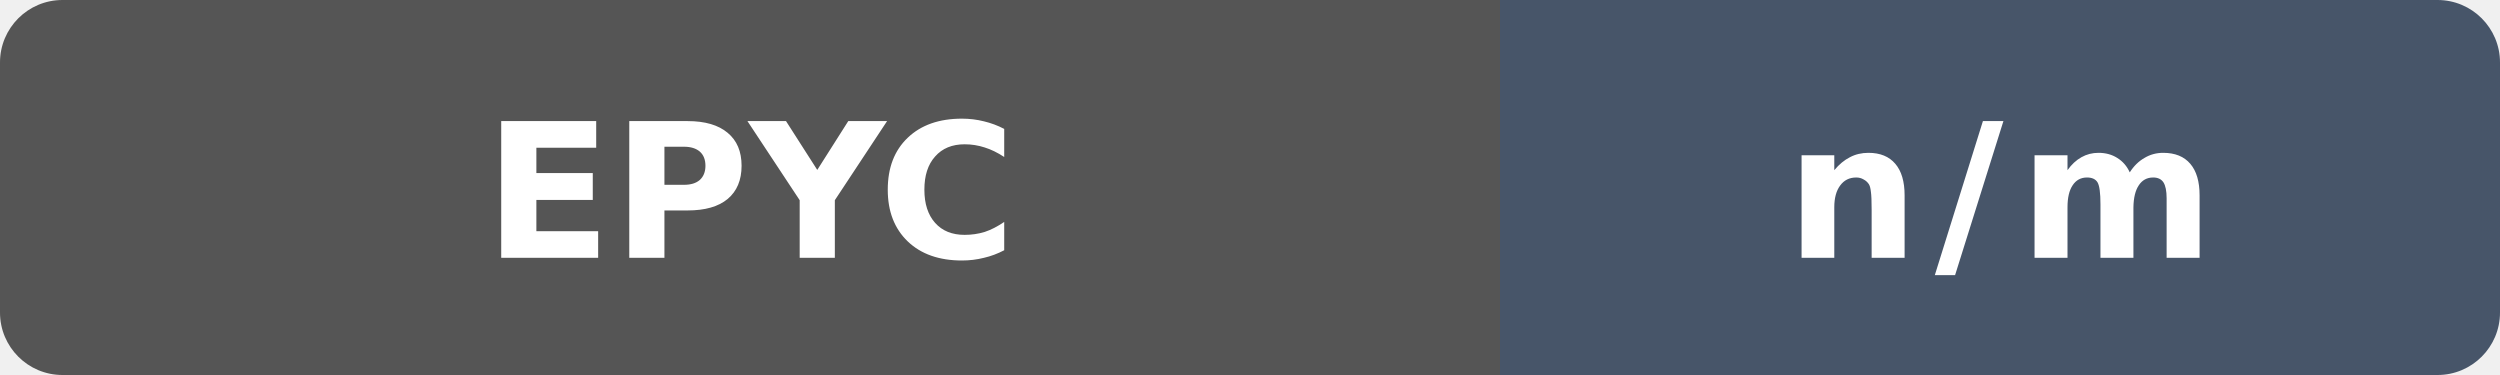
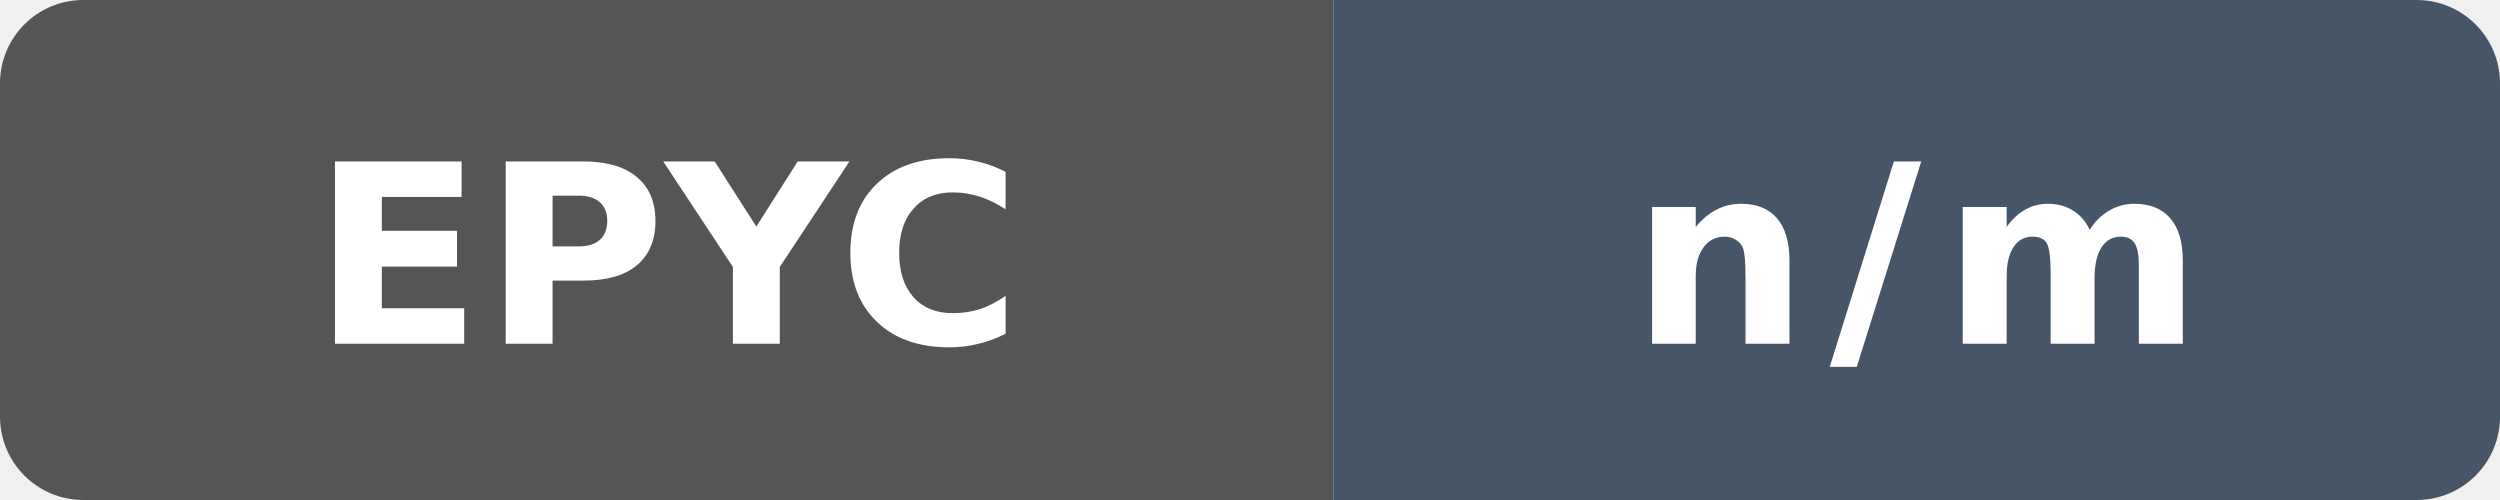
- <svg xmlns="http://www.w3.org/2000/svg" width="160" height="24" viewBox="0 0 160 24" role="img" aria-label="cppgm O3 compile vs clang: epyc not measured: n/m">
+ <svg xmlns="http://www.w3.org/2000/svg" width="120" height="24" viewBox="0 0 120 24" role="img" aria-label="cppgm O3 compile vs clang: epyc not measured: n/m">
  <defs>
    <clipPath id="badge">
-       <rect width="160" height="24" rx="4" />
+       <rect width="120" height="24" rx="4" />
    </clipPath>
  </defs>
  <g clip-path="url(#badge)">
-     <rect width="96" height="24" fill="#555" />
-     <rect x="96" width="64" height="24" fill="#475569" />
+     <rect width="64" height="24" fill="#555" />
+     <rect x="64" width="56" height="24" fill="#475569" />
  </g>
-   <text x="48" y="16.5" fill="#fff" text-anchor="middle" font-family="Verdana,Geneva,DejaVu Sans,sans-serif" font-size="12" font-weight="700" textLength="31" lengthAdjust="spacingAndGlyphs">EPYC</text>
-   <text x="128" y="16.5" fill="#fff" text-anchor="middle" font-family="Verdana,Geneva,DejaVu Sans,sans-serif" font-size="12" font-weight="700" letter-spacing="1" textLength="23" lengthAdjust="spacingAndGlyphs">n/m</text>
+   <text x="32" y="16.5" fill="#fff" text-anchor="middle" font-family="Verdana,Geneva,DejaVu Sans,sans-serif" font-size="12" font-weight="700" textLength="31" lengthAdjust="spacingAndGlyphs">EPYC</text>
+   <text x="92" y="16.5" fill="#fff" text-anchor="middle" font-family="Verdana,Geneva,DejaVu Sans,sans-serif" font-size="12" font-weight="700" letter-spacing="1" textLength="23" lengthAdjust="spacingAndGlyphs">n/m</text>
</svg>
